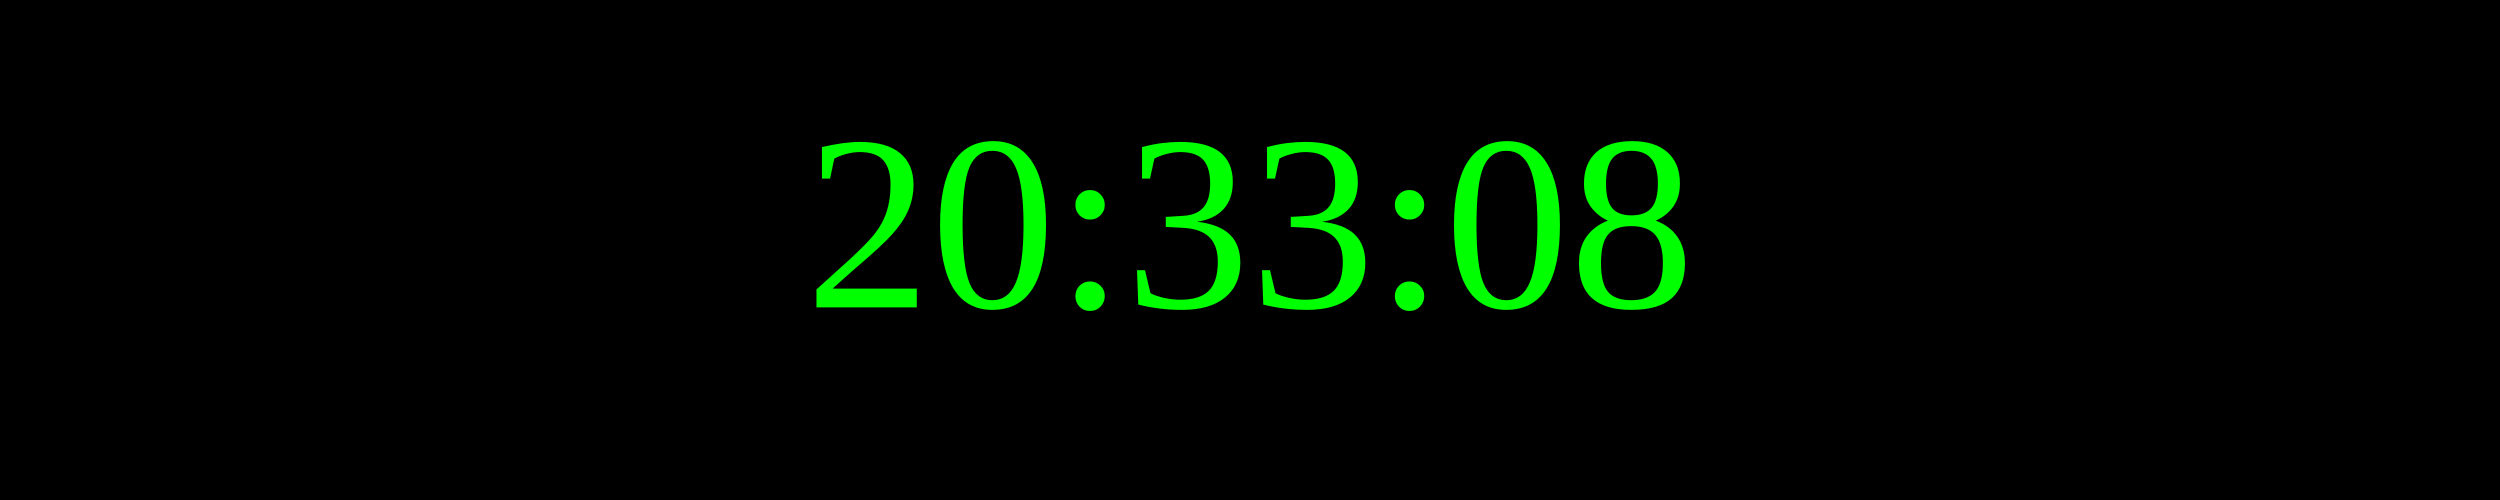
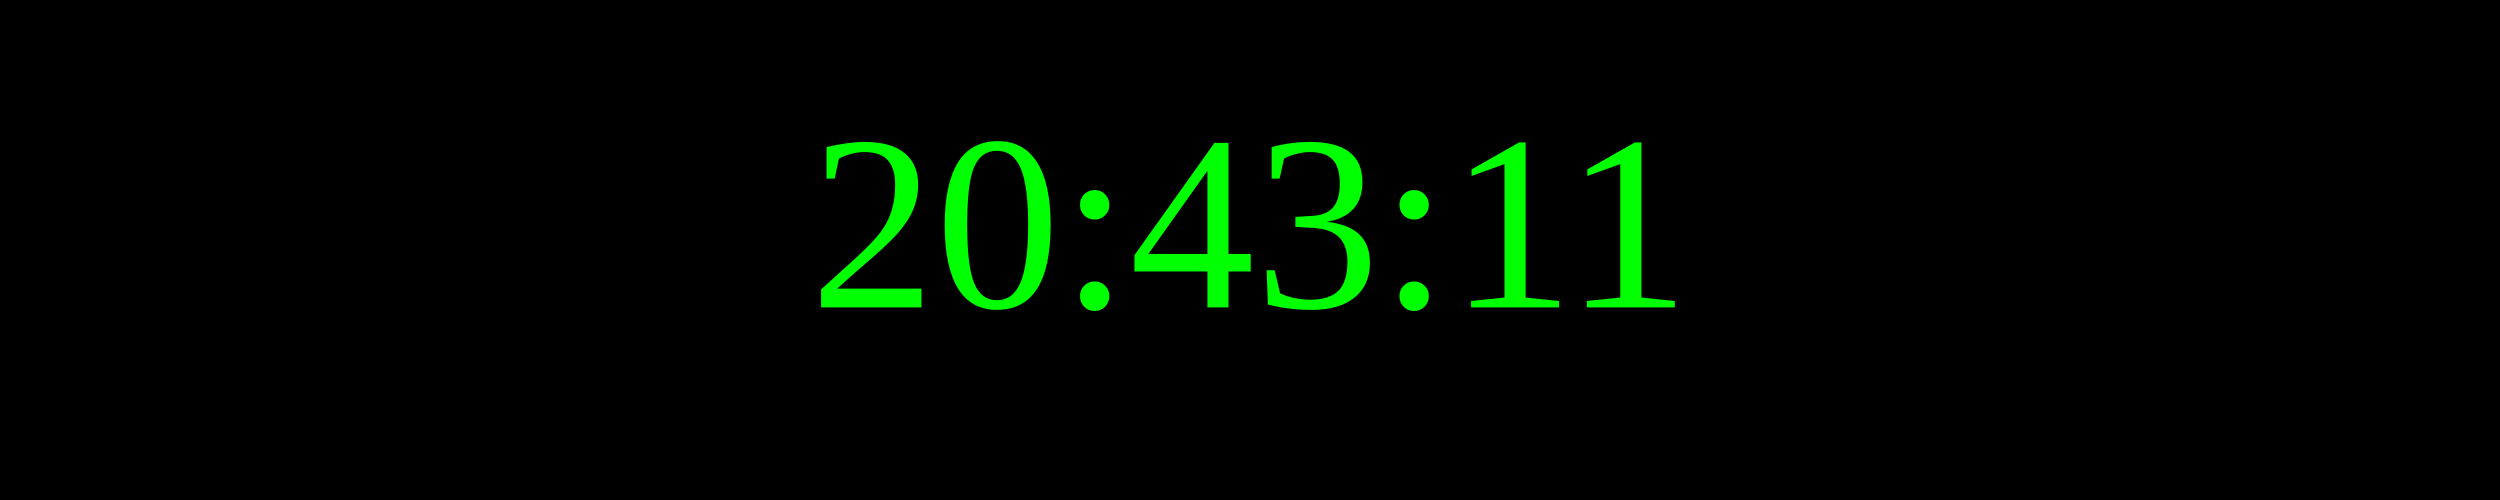
<svg xmlns="http://www.w3.org/2000/svg" width="250" height="50">
  <rect width="100%" height="100%" fill="black" />
  <text x="50%" y="50%" font-size="25" fill="lime" text-anchor="middle" dominant-baseline="middle">
- 20:33:08
+ 20:43:11
</text>
</svg>
